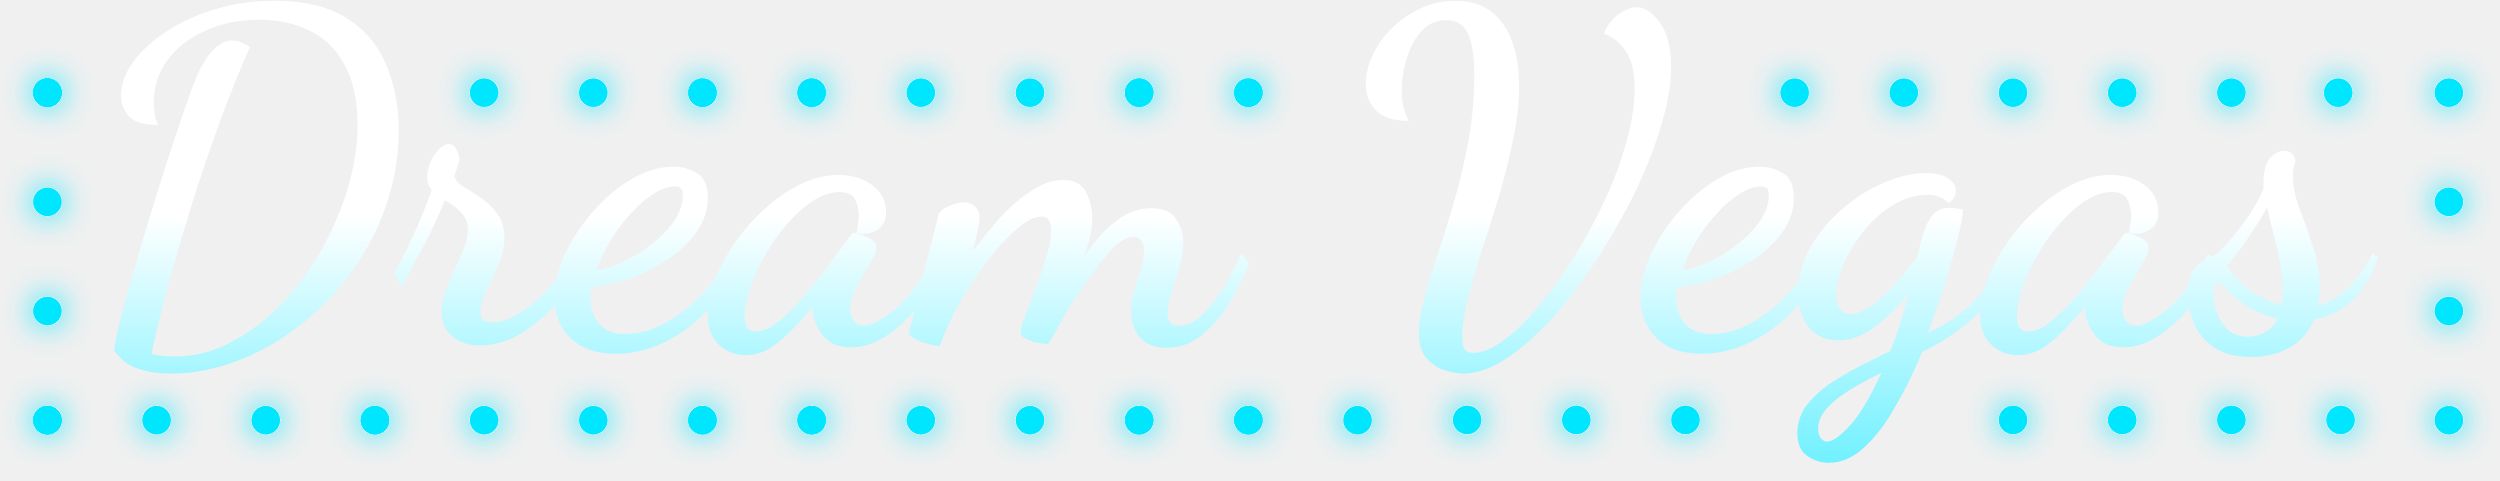
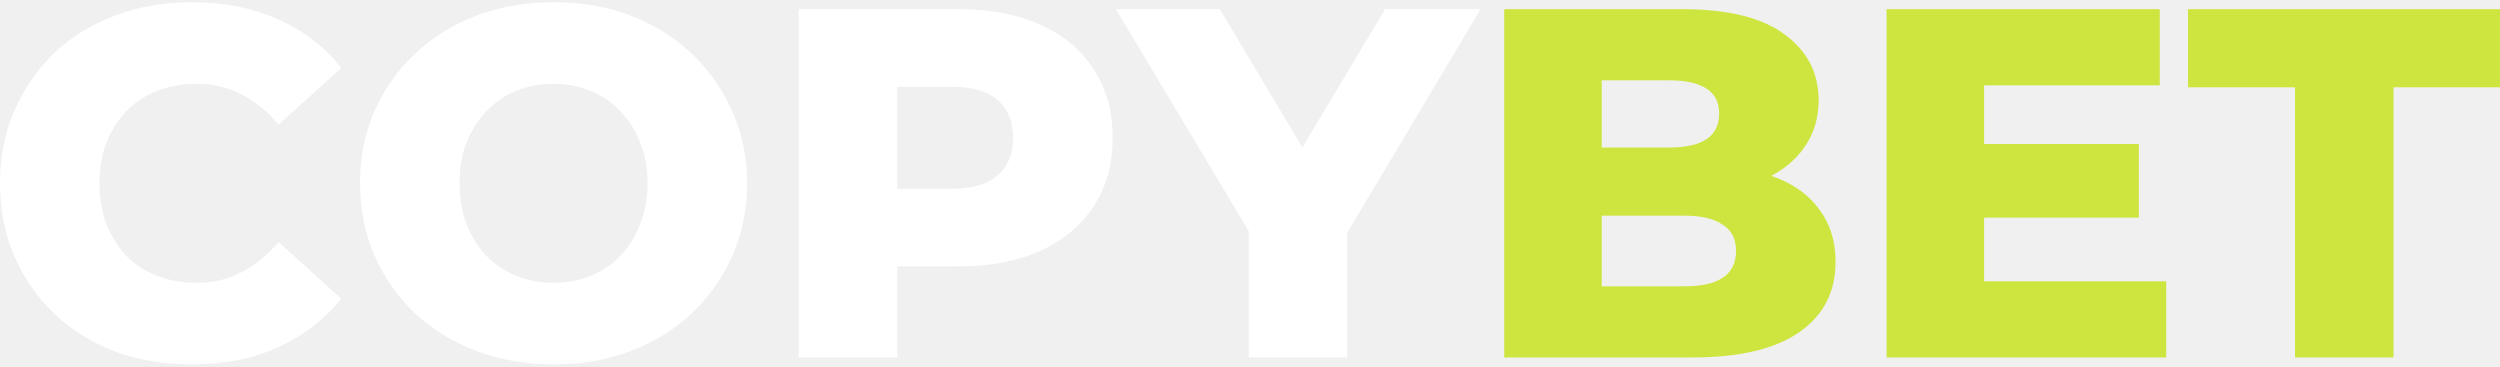
- <svg xmlns="http://www.w3.org/2000/svg" width="151" height="29" viewBox="0 0 151 29" fill="none">
-   <path d="M10.267 22.567C9.616 22.567 8.993 22.474 8.398 22.287C7.821 22.12 7.319 21.748 6.891 21.171C6.946 20.725 7.077 20.074 7.281 19.218C7.505 18.362 7.774 17.395 8.091 16.316C8.407 15.218 8.742 14.093 9.095 12.939C9.449 11.786 9.793 10.688 10.128 9.646C10.481 8.586 10.788 7.665 11.049 6.884C11.328 6.084 11.532 5.507 11.662 5.154C11.718 5.005 11.811 4.781 11.941 4.484C12.072 4.186 12.239 3.879 12.444 3.563C12.648 3.247 12.881 2.986 13.141 2.782C13.421 2.558 13.718 2.447 14.034 2.447C14.351 2.447 14.704 2.577 15.095 2.837C14.518 4.14 13.932 5.591 13.337 7.191C12.76 8.772 12.202 10.409 11.662 12.102C11.142 13.776 10.658 15.413 10.211 17.013C9.783 18.595 9.43 20.046 9.151 21.367C9.3 21.422 9.504 21.46 9.765 21.478C10.044 21.515 10.304 21.534 10.546 21.534C11.755 21.534 12.909 21.236 14.007 20.641C15.104 20.064 16.109 19.292 17.02 18.325C17.951 17.339 18.76 16.241 19.448 15.032C20.136 13.804 20.667 12.549 21.039 11.265C21.411 9.981 21.597 8.753 21.597 7.581C21.597 6.074 21.336 4.856 20.815 3.926C20.313 2.977 19.616 2.289 18.723 1.861C17.829 1.414 16.806 1.191 15.653 1.191C14.444 1.191 13.355 1.414 12.388 1.861C11.421 2.289 10.658 2.884 10.1 3.647C9.56 4.391 9.29 5.247 9.29 6.214C9.29 6.419 9.309 6.642 9.346 6.884C9.383 7.107 9.449 7.33 9.542 7.553C8.742 7.553 8.165 7.386 7.811 7.051C7.477 6.698 7.309 6.27 7.309 5.767C7.309 5.116 7.542 4.456 8.007 3.786C8.491 3.116 9.151 2.503 9.988 1.944C10.844 1.368 11.83 0.912 12.946 0.577C14.062 0.224 15.271 0.047 16.574 0.047C18.397 0.047 19.857 0.4 20.955 1.107C22.052 1.796 22.843 2.735 23.327 3.926C23.829 5.098 24.08 6.409 24.08 7.86C24.08 9.46 23.82 10.995 23.299 12.465C22.797 13.916 22.09 15.255 21.178 16.483C20.285 17.711 19.243 18.781 18.053 19.692C16.881 20.604 15.625 21.311 14.286 21.813C12.965 22.315 11.625 22.567 10.267 22.567Z" fill="url(#paint0_linear_4700_24365)" />
-   <path d="M28.985 20.864C28.297 20.864 27.738 20.678 27.311 20.306C26.883 19.953 26.669 19.469 26.669 18.855C26.669 18.334 26.799 17.776 27.059 17.181C27.32 16.585 27.58 15.999 27.841 15.423C28.12 14.846 28.259 14.334 28.259 13.888C28.259 13.46 28.12 13.107 27.841 12.828C27.562 12.53 27.236 12.288 26.864 12.102C26.455 13.125 25.99 14.12 25.469 15.088C24.966 16.037 24.557 16.781 24.241 17.32L23.822 16.511C24.083 16.027 24.427 15.339 24.855 14.446C25.283 13.553 25.692 12.558 26.083 11.46C25.897 11.274 25.804 11.023 25.804 10.707C25.804 10.223 25.953 9.767 26.25 9.339C26.548 8.911 26.836 8.698 27.115 8.698C27.338 8.698 27.497 8.828 27.59 9.088C27.701 9.33 27.757 9.497 27.757 9.591C27.757 9.684 27.711 9.851 27.617 10.093C27.543 10.335 27.487 10.511 27.45 10.623C27.469 10.828 27.627 11.032 27.924 11.237C28.241 11.423 28.594 11.646 28.985 11.907C29.376 12.167 29.72 12.493 30.017 12.883C30.315 13.274 30.464 13.767 30.464 14.362C30.464 14.902 30.343 15.451 30.101 16.009C29.859 16.567 29.617 17.088 29.376 17.571C29.134 18.055 29.013 18.474 29.013 18.827C29.013 19.088 29.078 19.264 29.208 19.357C29.357 19.432 29.524 19.469 29.71 19.469C30.157 19.469 30.622 19.339 31.106 19.078C31.589 18.799 32.064 18.446 32.529 18.018C32.994 17.59 33.403 17.144 33.757 16.678C34.11 16.195 34.38 15.758 34.566 15.367L35.236 15.869C34.882 16.669 34.371 17.46 33.701 18.241C33.031 19.004 32.287 19.636 31.468 20.139C30.65 20.622 29.822 20.864 28.985 20.864Z" fill="url(#paint1_linear_4700_24365)" />
-   <path d="M37.197 21.367C36.006 21.367 35.085 21.041 34.434 20.39C33.802 19.757 33.486 18.957 33.486 17.99C33.486 17.172 33.69 16.306 34.099 15.395C34.527 14.465 35.095 13.6 35.802 12.8C36.509 11.981 37.29 11.321 38.146 10.818C39.002 10.316 39.857 10.065 40.713 10.065C41.197 10.065 41.653 10.195 42.08 10.456C42.527 10.697 42.75 11.19 42.75 11.935C42.75 12.642 42.545 13.302 42.136 13.916C41.727 14.53 41.178 15.079 40.49 15.562C39.801 16.046 39.039 16.446 38.202 16.762C37.383 17.06 36.555 17.255 35.718 17.348C35.699 17.423 35.681 17.506 35.662 17.599C35.662 17.674 35.662 17.804 35.662 17.99C35.662 18.083 35.671 18.25 35.69 18.492C35.727 18.716 35.811 18.957 35.941 19.218C36.071 19.478 36.285 19.702 36.583 19.888C36.881 20.074 37.29 20.167 37.811 20.167C38.592 20.167 39.374 19.953 40.155 19.525C40.955 19.078 41.699 18.492 42.387 17.767C43.094 17.041 43.68 16.232 44.145 15.339L44.703 15.786C44.201 16.902 43.55 17.878 42.75 18.716C41.969 19.553 41.094 20.204 40.127 20.669C39.178 21.134 38.202 21.367 37.197 21.367ZM36.025 16.316C36.509 16.26 37.048 16.093 37.643 15.813C38.239 15.534 38.806 15.181 39.346 14.753C39.904 14.325 40.359 13.86 40.713 13.358C41.066 12.837 41.243 12.316 41.243 11.795C41.243 11.59 41.206 11.451 41.132 11.377C41.057 11.302 40.936 11.265 40.769 11.265C40.341 11.265 39.895 11.423 39.429 11.739C38.964 12.037 38.508 12.437 38.062 12.939C37.615 13.423 37.215 13.962 36.862 14.558C36.509 15.153 36.23 15.739 36.025 16.316Z" fill="url(#paint2_linear_4700_24365)" />
-   <path d="M45.033 21.45C44.419 21.45 43.889 21.246 43.443 20.836C42.978 20.427 42.745 19.813 42.745 18.995C42.745 18.343 42.894 17.637 43.192 16.874C43.489 16.111 43.898 15.358 44.419 14.614C44.94 13.869 45.536 13.2 46.205 12.604C46.875 11.99 47.591 11.497 48.354 11.125C49.117 10.753 49.88 10.567 50.642 10.567C51.442 10.567 52.121 10.772 52.679 11.181C53.237 11.59 53.517 12.13 53.517 12.8C53.517 13.302 53.34 13.665 52.986 13.888C52.633 14.111 52.214 14.176 51.731 14.083C51.768 13.916 51.796 13.748 51.814 13.581C51.852 13.414 51.87 13.237 51.87 13.051C51.87 12.679 51.796 12.344 51.647 12.046C51.498 11.748 51.182 11.6 50.698 11.6C50.177 11.6 49.647 11.776 49.108 12.13C48.568 12.483 48.047 12.948 47.545 13.525C47.061 14.083 46.624 14.707 46.233 15.395C45.843 16.065 45.536 16.725 45.312 17.376C45.089 18.027 44.977 18.613 44.977 19.134C44.977 19.73 45.191 20.027 45.619 20.027C46.047 20.027 46.522 19.823 47.042 19.413C47.563 18.985 48.084 18.455 48.605 17.823C49.145 17.19 49.656 16.548 50.14 15.897C50.624 15.227 51.042 14.66 51.396 14.195C51.452 14.102 51.526 14.055 51.619 14.055C51.693 14.074 51.833 14.12 52.038 14.195C52.261 14.251 52.465 14.344 52.651 14.474C52.837 14.604 52.931 14.772 52.931 14.976C52.931 15.162 52.847 15.404 52.679 15.702C52.531 15.981 52.344 16.297 52.121 16.651C51.917 16.985 51.731 17.33 51.563 17.683C51.414 18.018 51.34 18.343 51.34 18.66C51.34 18.902 51.405 19.134 51.535 19.357C51.666 19.562 51.879 19.664 52.177 19.664C52.624 19.664 53.247 19.339 54.047 18.688C54.865 18.018 55.693 16.892 56.53 15.311L57.06 15.841C56.614 16.846 56.075 17.739 55.442 18.52C54.828 19.283 54.177 19.878 53.489 20.306C52.8 20.753 52.103 20.976 51.396 20.976C50.633 20.976 50.066 20.734 49.694 20.25C49.322 19.767 49.117 19.246 49.08 18.688C49.08 18.651 49.08 18.622 49.08 18.604C49.08 18.585 49.08 18.567 49.08 18.548C48.336 19.441 47.647 20.148 47.015 20.669C46.401 21.19 45.74 21.45 45.033 21.45Z" fill="url(#paint3_linear_4700_24365)" />
-   <path d="M70.465 21.004C69.739 21.004 69.199 20.79 68.846 20.362C68.493 19.934 68.316 19.422 68.316 18.827C68.316 18.399 68.381 17.971 68.511 17.544C68.641 17.116 68.772 16.697 68.902 16.288C69.032 15.86 69.097 15.479 69.097 15.144C69.097 14.827 69.032 14.614 68.902 14.502C68.79 14.372 68.641 14.306 68.455 14.306C68.027 14.306 67.525 14.632 66.948 15.283C66.39 15.934 65.693 16.883 64.856 18.13C64.558 18.576 64.279 19.05 64.018 19.553C63.758 20.036 63.525 20.446 63.321 20.781C63.153 20.781 62.93 20.753 62.651 20.697C62.391 20.641 62.158 20.557 61.953 20.446C61.749 20.353 61.646 20.223 61.646 20.055C61.646 19.888 61.739 19.562 61.925 19.078C62.111 18.595 62.325 18.037 62.567 17.404C62.809 16.753 63.023 16.12 63.209 15.506C63.395 14.874 63.488 14.344 63.488 13.916C63.488 13.655 63.442 13.451 63.349 13.302C63.256 13.153 63.107 13.079 62.902 13.079C62.511 13.079 62.037 13.311 61.479 13.776C60.94 14.241 60.363 14.855 59.749 15.618C59.154 16.362 58.586 17.199 58.047 18.13C57.526 19.041 57.098 19.962 56.763 20.892C56.558 20.892 56.307 20.846 56.01 20.753C55.712 20.678 55.451 20.576 55.228 20.446C55.005 20.334 54.893 20.232 54.893 20.139C54.893 20.12 54.958 19.86 55.089 19.357C55.219 18.837 55.377 18.195 55.563 17.432C55.749 16.669 55.944 15.888 56.149 15.088C56.354 14.288 56.53 13.59 56.679 12.995C56.735 12.79 56.94 12.614 57.293 12.465C57.647 12.297 57.954 12.214 58.214 12.214C58.474 12.214 58.698 12.297 58.884 12.465C59.07 12.632 59.163 12.855 59.163 13.134C59.163 13.32 59.126 13.59 59.051 13.944C58.977 14.297 58.884 14.697 58.772 15.144C59.163 14.623 59.572 14.111 60 13.609C60.447 13.088 60.902 12.623 61.367 12.214C61.851 11.804 62.325 11.479 62.791 11.237C63.274 10.995 63.749 10.874 64.214 10.874C64.902 10.874 65.367 11.125 65.609 11.628C65.851 12.111 65.972 12.642 65.972 13.218C65.972 13.46 65.953 13.702 65.916 13.944C65.879 14.167 65.823 14.399 65.749 14.641C65.693 14.865 65.609 15.134 65.497 15.451C65.851 14.93 66.232 14.455 66.641 14.027C67.069 13.581 67.525 13.227 68.009 12.967C68.493 12.707 69.004 12.576 69.544 12.576C70.269 12.576 70.772 12.8 71.05 13.246C71.33 13.674 71.469 14.148 71.469 14.669C71.469 15.153 71.385 15.665 71.218 16.204C71.069 16.725 70.911 17.227 70.743 17.711C70.595 18.176 70.52 18.576 70.52 18.911C70.52 19.097 70.567 19.274 70.66 19.441C70.753 19.59 70.939 19.664 71.218 19.664C71.72 19.664 72.204 19.432 72.669 18.967C73.134 18.502 73.562 17.934 73.953 17.265C74.362 16.576 74.706 15.925 74.985 15.311L75.46 15.897C75.162 16.66 74.771 17.441 74.287 18.241C73.822 19.023 73.274 19.674 72.641 20.195C72.009 20.734 71.283 21.004 70.465 21.004Z" fill="url(#paint4_linear_4700_24365)" />
-   <path d="M88.377 22.567C88.08 22.567 87.717 22.501 87.289 22.371C86.88 22.259 86.508 22.018 86.173 21.646C85.857 21.292 85.699 20.771 85.699 20.083C85.699 19.506 85.81 18.809 86.034 17.99C86.257 17.172 86.536 16.26 86.871 15.255C87.206 14.251 87.54 13.172 87.875 12.018C88.21 10.846 88.489 9.637 88.712 8.391C88.936 7.126 89.047 5.842 89.047 4.54C89.047 3.889 89.001 3.312 88.908 2.81C88.815 2.307 88.647 1.917 88.406 1.637C88.164 1.358 87.81 1.219 87.345 1.219C86.861 1.219 86.452 1.358 86.117 1.637C85.782 1.917 85.503 2.279 85.28 2.726C85.075 3.172 84.917 3.637 84.806 4.121C84.713 4.605 84.666 5.061 84.666 5.488C84.666 5.805 84.694 6.112 84.75 6.409C84.824 6.707 84.936 7.005 85.085 7.302C84.173 7.302 83.513 7.088 83.103 6.66C82.694 6.233 82.49 5.702 82.49 5.07C82.49 4.512 82.629 3.935 82.908 3.34C83.187 2.744 83.569 2.205 84.052 1.721C84.555 1.219 85.131 0.819 85.782 0.521C86.452 0.205 87.159 0.047 87.903 0.047C89.168 0.047 90.126 0.512 90.777 1.442C91.428 2.354 91.754 3.609 91.754 5.209C91.754 6.233 91.633 7.302 91.391 8.418C91.168 9.535 90.889 10.66 90.554 11.795C90.219 12.911 89.875 14 89.522 15.06C89.187 16.12 88.898 17.106 88.657 18.018C88.433 18.911 88.322 19.692 88.322 20.362C88.322 20.66 88.359 20.892 88.433 21.06C88.526 21.227 88.712 21.311 88.992 21.311C89.531 21.311 90.136 21.06 90.805 20.557C91.494 20.055 92.201 19.376 92.926 18.52C93.652 17.646 94.359 16.66 95.047 15.562C95.735 14.465 96.359 13.32 96.917 12.13C97.475 10.939 97.912 9.758 98.228 8.586C98.563 7.414 98.73 6.335 98.73 5.349C98.73 4.363 98.554 3.609 98.2 3.089C97.847 2.568 97.4 2.214 96.861 2.028C97.121 1.47 97.438 1.07 97.81 0.828C98.2 0.568 98.544 0.438 98.842 0.438C99.344 0.438 99.819 0.754 100.265 1.386C100.712 2.019 100.935 2.912 100.935 4.065C100.935 5.07 100.74 6.223 100.349 7.526C99.977 8.809 99.456 10.149 98.786 11.544C98.117 12.921 97.354 14.269 96.498 15.59C95.661 16.892 94.768 18.074 93.819 19.134C92.889 20.176 91.959 21.004 91.029 21.618C90.098 22.25 89.215 22.567 88.377 22.567Z" fill="url(#paint5_linear_4700_24365)" />
-   <path d="M102.791 21.367C101.6 21.367 100.679 21.041 100.028 20.39C99.396 19.757 99.079 18.957 99.079 17.99C99.079 17.172 99.284 16.306 99.693 15.395C100.121 14.465 100.689 13.6 101.396 12.8C102.103 11.981 102.884 11.321 103.74 10.818C104.595 10.316 105.451 10.065 106.307 10.065C106.791 10.065 107.246 10.195 107.674 10.456C108.121 10.697 108.344 11.19 108.344 11.935C108.344 12.642 108.139 13.302 107.73 13.916C107.321 14.53 106.772 15.079 106.084 15.562C105.395 16.046 104.633 16.446 103.795 16.762C102.977 17.06 102.149 17.255 101.312 17.348C101.293 17.423 101.275 17.506 101.256 17.599C101.256 17.674 101.256 17.804 101.256 17.99C101.256 18.083 101.265 18.25 101.284 18.492C101.321 18.716 101.405 18.957 101.535 19.218C101.665 19.478 101.879 19.702 102.177 19.888C102.475 20.074 102.884 20.167 103.405 20.167C104.186 20.167 104.968 19.953 105.749 19.525C106.549 19.078 107.293 18.492 107.981 17.767C108.688 17.041 109.274 16.232 109.739 15.339L110.297 15.786C109.795 16.902 109.144 17.878 108.344 18.716C107.563 19.553 106.688 20.204 105.721 20.669C104.772 21.134 103.795 21.367 102.791 21.367ZM101.619 16.316C102.103 16.26 102.642 16.093 103.237 15.813C103.833 15.534 104.4 15.181 104.94 14.753C105.498 14.325 105.953 13.86 106.307 13.358C106.66 12.837 106.837 12.316 106.837 11.795C106.837 11.59 106.8 11.451 106.726 11.377C106.651 11.302 106.53 11.265 106.363 11.265C105.935 11.265 105.488 11.423 105.023 11.739C104.558 12.037 104.102 12.437 103.656 12.939C103.209 13.423 102.809 13.962 102.456 14.558C102.103 15.153 101.824 15.739 101.619 16.316Z" fill="url(#paint6_linear_4700_24365)" />
-   <path d="M110.46 27.952C109.995 27.952 109.558 27.813 109.148 27.534C108.758 27.255 108.562 26.799 108.562 26.166C108.562 25.571 108.73 25.032 109.065 24.548C109.418 24.083 109.874 23.645 110.432 23.236C111.009 22.846 111.623 22.483 112.274 22.148C112.925 21.813 113.557 21.497 114.171 21.199C114.376 20.697 114.571 20.157 114.757 19.581C114.943 19.004 115.12 18.381 115.287 17.711C114.636 18.529 113.948 19.209 113.222 19.748C112.516 20.288 111.79 20.557 111.046 20.557C110.302 20.557 109.706 20.297 109.26 19.776C108.832 19.255 108.618 18.567 108.618 17.711C108.618 16.725 108.86 15.804 109.344 14.948C109.846 14.074 110.488 13.302 111.269 12.632C112.05 11.944 112.888 11.414 113.781 11.042C114.674 10.651 115.529 10.456 116.348 10.456C116.943 10.456 117.39 10.567 117.687 10.79C117.985 10.995 118.134 11.237 118.134 11.516C118.134 11.739 118.069 11.916 117.938 12.046C117.808 12.176 117.725 12.251 117.687 12.269C117.501 12.065 117.306 11.935 117.101 11.879C116.915 11.804 116.692 11.767 116.432 11.767C115.706 11.767 115.008 11.972 114.339 12.381C113.669 12.79 113.074 13.32 112.553 13.972C112.05 14.604 111.65 15.265 111.353 15.953C111.055 16.641 110.906 17.265 110.906 17.823C110.906 18.195 110.99 18.483 111.157 18.688C111.325 18.874 111.53 18.967 111.771 18.967C112.292 18.967 112.925 18.632 113.669 17.962C114.413 17.274 115.129 16.446 115.818 15.479C115.855 15.33 115.883 15.2 115.901 15.088C115.939 14.958 115.967 14.837 115.985 14.725C116.171 13.981 116.394 13.432 116.655 13.079C116.915 12.725 117.278 12.549 117.743 12.549C117.836 12.549 117.948 12.558 118.078 12.576C118.227 12.595 118.385 12.623 118.552 12.66C118.552 12.995 118.459 13.544 118.273 14.306C118.087 15.069 117.836 15.962 117.52 16.985C117.204 17.99 116.85 19.023 116.46 20.083C117.036 19.841 117.622 19.506 118.218 19.078C118.813 18.632 119.362 18.102 119.864 17.488C120.366 16.855 120.748 16.158 121.008 15.395L121.51 15.897C121.213 16.753 120.748 17.534 120.115 18.241C119.501 18.948 118.831 19.562 118.106 20.083C117.38 20.585 116.711 20.976 116.097 21.255C115.594 22.483 115.046 23.599 114.45 24.604C113.874 25.627 113.25 26.436 112.581 27.031C111.93 27.645 111.223 27.952 110.46 27.952ZM110.348 26.669C110.683 26.669 111.139 26.352 111.716 25.72C112.311 25.087 112.953 24.018 113.641 22.511C112.953 22.846 112.32 23.19 111.743 23.543C111.167 23.897 110.702 24.269 110.348 24.659C109.995 25.05 109.818 25.459 109.818 25.887C109.818 26.129 109.865 26.315 109.958 26.445C110.069 26.594 110.199 26.669 110.348 26.669Z" fill="url(#paint7_linear_4700_24365)" />
-   <path d="M121.882 21.45C121.268 21.45 120.738 21.246 120.291 20.836C119.826 20.427 119.594 19.813 119.594 18.995C119.594 18.343 119.743 17.637 120.04 16.874C120.338 16.111 120.747 15.358 121.268 14.614C121.789 13.869 122.384 13.2 123.054 12.604C123.724 11.99 124.44 11.497 125.203 11.125C125.966 10.753 126.728 10.567 127.491 10.567C128.291 10.567 128.97 10.772 129.528 11.181C130.086 11.59 130.365 12.13 130.365 12.8C130.365 13.302 130.189 13.665 129.835 13.888C129.482 14.111 129.063 14.176 128.579 14.083C128.617 13.916 128.644 13.748 128.663 13.581C128.7 13.414 128.719 13.237 128.719 13.051C128.719 12.679 128.644 12.344 128.496 12.046C128.347 11.748 128.031 11.6 127.547 11.6C127.026 11.6 126.496 11.776 125.956 12.13C125.417 12.483 124.896 12.948 124.394 13.525C123.91 14.083 123.473 14.707 123.082 15.395C122.691 16.065 122.384 16.725 122.161 17.376C121.938 18.027 121.826 18.613 121.826 19.134C121.826 19.73 122.04 20.027 122.468 20.027C122.896 20.027 123.37 19.823 123.891 19.413C124.412 18.985 124.933 18.455 125.454 17.823C125.993 17.19 126.505 16.548 126.989 15.897C127.472 15.227 127.891 14.66 128.245 14.195C128.3 14.102 128.375 14.055 128.468 14.055C128.542 14.074 128.682 14.12 128.886 14.195C129.11 14.251 129.314 14.344 129.5 14.474C129.686 14.604 129.779 14.772 129.779 14.976C129.779 15.162 129.696 15.404 129.528 15.702C129.379 15.981 129.193 16.297 128.97 16.651C128.765 16.985 128.579 17.33 128.412 17.683C128.263 18.018 128.189 18.343 128.189 18.66C128.189 18.902 128.254 19.134 128.384 19.357C128.514 19.562 128.728 19.664 129.026 19.664C129.472 19.664 130.096 19.339 130.896 18.688C131.714 18.018 132.542 16.892 133.379 15.311L133.909 15.841C133.463 16.846 132.923 17.739 132.291 18.52C131.677 19.283 131.026 19.878 130.337 20.306C129.649 20.753 128.951 20.976 128.245 20.976C127.482 20.976 126.914 20.734 126.542 20.25C126.17 19.767 125.966 19.246 125.928 18.688C125.928 18.651 125.928 18.622 125.928 18.604C125.928 18.585 125.928 18.567 125.928 18.548C125.184 19.441 124.496 20.148 123.863 20.669C123.249 21.19 122.589 21.45 121.882 21.45Z" fill="url(#paint8_linear_4700_24365)" />
-   <path d="M135.984 21.562C135.053 21.562 134.3 21.367 133.723 20.976C133.165 20.604 132.765 20.129 132.523 19.553C132.282 18.957 132.161 18.353 132.161 17.739C132.161 17.199 132.235 16.781 132.384 16.483C132.533 16.186 132.719 15.972 132.942 15.841C133.165 15.693 133.37 15.581 133.556 15.506C133.761 15.432 133.909 15.348 134.002 15.255C134.467 14.772 134.942 14.213 135.426 13.581C135.928 12.93 136.356 12.214 136.709 11.432V11.153C136.709 10.409 136.83 9.888 137.072 9.591C137.332 9.274 137.63 9.116 137.965 9.116C138.188 9.116 138.346 9.172 138.439 9.284C138.551 9.395 138.616 9.525 138.635 9.674C138.635 9.786 138.607 9.916 138.551 10.065C138.514 10.214 138.495 10.418 138.495 10.679C138.495 11.237 138.625 11.879 138.886 12.604C139.165 13.311 139.435 14.065 139.695 14.865C139.974 15.665 140.114 16.483 140.114 17.32C140.114 17.544 140.104 17.748 140.086 17.934C140.067 18.12 140.039 18.297 140.002 18.464C140.579 18.316 141.146 17.999 141.704 17.516C142.262 17.013 142.793 16.279 143.295 15.311L143.63 15.562C143.276 16.623 142.765 17.478 142.095 18.13C141.425 18.762 140.644 19.153 139.751 19.302C139.453 20.064 138.96 20.632 138.272 21.004C137.602 21.376 136.839 21.562 135.984 21.562ZM135.788 20.334C136.16 20.334 136.505 20.241 136.821 20.055C137.137 19.869 137.388 19.599 137.574 19.246C136.812 19.078 136.123 18.781 135.509 18.353C134.895 17.925 134.421 17.488 134.086 17.041C133.826 17.097 133.695 17.348 133.695 17.795C133.695 18.409 133.872 18.985 134.226 19.525C134.579 20.064 135.1 20.334 135.788 20.334ZM137.798 18.409C137.835 18.278 137.853 18.13 137.853 17.962C137.872 17.776 137.881 17.637 137.881 17.544C137.863 16.706 137.751 15.879 137.546 15.06C137.342 14.241 137.137 13.404 136.932 12.549C136.598 13.125 136.207 13.748 135.76 14.418C135.314 15.088 134.895 15.627 134.505 16.037C134.802 16.539 135.24 17.013 135.816 17.46C136.393 17.906 137.053 18.223 137.798 18.409Z" fill="url(#paint9_linear_4700_24365)" />
-   <g filter="url(#filter0_d_4700_24365)">
-     <path d="M23.51 25.381C23.51 25.858 23.124 26.244 22.647 26.244C22.17 26.244 21.783 25.858 21.783 25.381C21.783 24.904 22.17 24.517 22.647 24.517C23.124 24.517 23.51 24.904 23.51 25.381Z" fill="#00E6FF" />
-     <path d="M30.105 25.381C30.105 25.858 29.718 26.244 29.241 26.244C28.764 26.244 28.378 25.858 28.378 25.381C28.378 24.904 28.764 24.517 29.241 24.517C29.718 24.517 30.105 24.904 30.105 25.381Z" fill="#00E6FF" />
-     <path d="M36.699 25.381C36.699 25.858 36.312 26.244 35.836 26.244C35.358 26.244 34.972 25.858 34.972 25.381C34.972 24.904 35.358 24.517 35.836 24.517C36.312 24.517 36.699 24.904 36.699 25.381Z" fill="#00E6FF" />
-     <path d="M43.293 25.381C43.293 25.858 42.907 26.244 42.43 26.244C41.953 26.244 41.566 25.858 41.566 25.381C41.566 24.904 41.953 24.517 42.43 24.517C42.907 24.517 43.293 24.904 43.293 25.381Z" fill="#00E6FF" />
-     <path d="M23.51 25.381C23.51 25.858 23.124 26.244 22.647 26.244C22.17 26.244 21.783 25.858 21.783 25.381C21.783 24.904 22.17 24.517 22.647 24.517C23.124 24.517 23.51 24.904 23.51 25.381Z" fill="#00E6FF" />
-     <path d="M3.727 25.381C3.727 25.858 3.34 26.244 2.864 26.244C2.387 26.244 2 25.858 2 25.381C2 24.904 2.387 24.517 2.864 24.517C3.34 24.517 3.727 24.904 3.727 25.381Z" fill="#00E6FF" />
-     <path d="M10.322 25.381C10.322 25.858 9.935 26.244 9.458 26.244C8.981 26.244 8.594 25.858 8.594 25.381C8.594 24.904 8.981 24.517 9.458 24.517C9.935 24.517 10.322 24.904 10.322 25.381Z" fill="#00E6FF" />
-     <path d="M16.916 25.381C16.916 25.858 16.529 26.244 16.052 26.244C15.575 26.244 15.189 25.858 15.189 25.381C15.189 24.904 15.575 24.517 16.052 24.517C16.529 24.517 16.916 24.904 16.916 25.381Z" fill="#00E6FF" />
-     <path d="M3.727 25.381C3.727 25.858 3.34 26.244 2.864 26.244C2.387 26.244 2 25.858 2 25.381C2 24.904 2.387 24.517 2.864 24.517C3.34 24.517 3.727 24.904 3.727 25.381Z" fill="#00E6FF" />
-     <path d="M43.293 25.381C43.293 25.858 42.907 26.244 42.43 26.244C41.953 26.244 41.566 25.858 41.566 25.381C41.566 24.904 41.953 24.517 42.43 24.517C42.907 24.517 43.293 24.904 43.293 25.381Z" fill="#00E6FF" />
-     <path d="M49.888 25.381C49.888 25.858 49.501 26.244 49.024 26.244C48.547 26.244 48.161 25.858 48.161 25.381C48.161 24.904 48.547 24.517 49.024 24.517C49.501 24.517 49.888 24.904 49.888 25.381Z" fill="#00E6FF" />
-     <path d="M56.482 25.381C56.482 25.858 56.096 26.244 55.619 26.244C55.142 26.244 54.755 25.858 54.755 25.381C54.755 24.904 55.142 24.517 55.619 24.517C56.096 24.517 56.482 24.904 56.482 25.381Z" fill="#00E6FF" />
-     <path d="M63.077 25.381C63.077 25.858 62.69 26.244 62.213 26.244C61.736 26.244 61.349 25.858 61.349 25.381C61.349 24.904 61.736 24.517 62.213 24.517C62.69 24.517 63.077 24.904 63.077 25.381Z" fill="#00E6FF" />
-     <path d="M69.671 25.381C69.671 25.858 69.284 26.244 68.807 26.244C68.33 26.244 67.944 25.858 67.944 25.381C67.944 24.904 68.33 24.517 68.807 24.517C69.284 24.517 69.671 24.904 69.671 25.381Z" fill="#00E6FF" />
-     <path d="M49.888 25.381C49.888 25.858 49.501 26.244 49.024 26.244C48.547 26.244 48.161 25.858 48.161 25.381C48.161 24.904 48.547 24.517 49.024 24.517C49.501 24.517 49.888 24.904 49.888 25.381Z" fill="#00E6FF" />
-     <path d="M69.671 25.381C69.671 25.858 69.284 26.244 68.807 26.244C68.33 26.244 67.944 25.858 67.944 25.381C67.944 24.904 68.33 24.517 68.807 24.517C69.284 24.517 69.671 24.904 69.671 25.381Z" fill="#00E6FF" />
-     <path d="M76.265 25.381C76.265 25.858 75.879 26.244 75.402 26.244C74.925 26.244 74.538 25.858 74.538 25.381C74.538 24.904 74.925 24.517 75.402 24.517C75.879 24.517 76.265 24.904 76.265 25.381Z" fill="#00E6FF" />
-     <path d="M82.86 25.381C82.86 25.858 82.473 26.244 81.996 26.244C81.519 26.244 81.133 25.858 81.133 25.381C81.133 24.904 81.519 24.517 81.996 24.517C82.473 24.517 82.86 24.904 82.86 25.381Z" fill="#00E6FF" />
-     <path d="M148.777 25.381C148.777 25.858 148.39 26.244 147.913 26.244C147.436 26.244 147.05 25.858 147.05 25.381C147.05 24.904 147.436 24.517 147.913 24.517C148.39 24.517 148.777 24.904 148.777 25.381Z" fill="#00E6FF" />
-     <path d="M148.777 18.787C148.777 19.264 148.39 19.65 147.913 19.65C147.436 19.65 147.05 19.264 147.05 18.787C147.05 18.31 147.436 17.923 147.913 17.923C148.39 17.923 148.777 18.31 148.777 18.787Z" fill="#00E6FF" />
-     <path d="M148.777 12.192C148.777 12.669 148.39 13.056 147.913 13.056C147.436 13.056 147.05 12.669 147.05 12.192C147.05 11.715 147.436 11.329 147.913 11.329C148.39 11.329 148.777 11.715 148.777 12.192Z" fill="#00E6FF" />
-     <path d="M3.727 25.381C3.727 25.858 3.34 26.244 2.864 26.244C2.387 26.244 2 25.858 2 25.381C2 24.904 2.387 24.517 2.864 24.517C3.34 24.517 3.727 24.904 3.727 25.381Z" fill="#00E6FF" />
-     <path d="M3.727 18.787C3.727 19.264 3.34 19.65 2.864 19.65C2.387 19.65 2 19.264 2 18.787C2 18.31 2.387 17.923 2.864 17.923C3.34 17.923 3.727 18.31 3.727 18.787Z" fill="#00E6FF" />
-     <path d="M3.727 12.192C3.727 12.669 3.34 13.056 2.864 13.056C2.387 13.056 2 12.669 2 12.192C2 11.715 2.387 11.329 2.864 11.329C3.34 11.329 3.727 11.715 3.727 12.192Z" fill="#00E6FF" />
-     <path d="M3.727 5.598C3.727 6.075 3.34 6.462 2.864 6.462C2.387 6.462 2 6.075 2 5.598C2 5.121 2.387 4.735 2.864 4.735C3.34 4.735 3.727 5.121 3.727 5.598Z" fill="#00E6FF" />
-     <path d="M76.265 25.381C76.265 25.858 75.879 26.244 75.402 26.244C74.925 26.244 74.538 25.858 74.538 25.381C74.538 24.904 74.925 24.517 75.402 24.517C75.879 24.517 76.265 24.904 76.265 25.381Z" fill="#00E6FF" />
-     <path d="M30.105 5.598C30.105 6.075 29.718 6.461 29.241 6.461C28.764 6.461 28.378 6.075 28.378 5.598C28.378 5.121 28.764 4.734 29.241 4.734C29.718 4.734 30.105 5.121 30.105 5.598Z" fill="#00E6FF" />
-     <path d="M36.699 5.598C36.699 6.075 36.312 6.461 35.836 6.461C35.358 6.461 34.972 6.075 34.972 5.598C34.972 5.121 35.358 4.734 35.836 4.734C36.312 4.734 36.699 5.121 36.699 5.598Z" fill="#00E6FF" />
-     <path d="M43.293 5.598C43.293 6.075 42.907 6.461 42.43 6.461C41.953 6.461 41.566 6.075 41.566 5.598C41.566 5.121 41.953 4.734 42.43 4.734C42.907 4.734 43.293 5.121 43.293 5.598Z" fill="#00E6FF" />
-     <path d="M3.727 5.598C3.727 6.075 3.34 6.462 2.864 6.462C2.387 6.462 2 6.075 2 5.598C2 5.121 2.387 4.735 2.864 4.735C3.34 4.735 3.727 5.121 3.727 5.598Z" fill="#00E6FF" />
-     <path d="M3.727 5.598C3.727 6.075 3.34 6.462 2.864 6.462C2.387 6.462 2 6.075 2 5.598C2 5.121 2.387 4.735 2.864 4.735C3.34 4.735 3.727 5.121 3.727 5.598Z" fill="#00E6FF" />
-     <path d="M43.293 5.598C43.293 6.075 42.907 6.461 42.43 6.461C41.953 6.461 41.566 6.075 41.566 5.598C41.566 5.121 41.953 4.734 42.43 4.734C42.907 4.734 43.293 5.121 43.293 5.598Z" fill="#00E6FF" />
-     <path d="M49.888 5.598C49.888 6.075 49.501 6.461 49.024 6.461C48.547 6.461 48.161 6.075 48.161 5.598C48.161 5.121 48.547 4.734 49.024 4.734C49.501 4.734 49.888 5.121 49.888 5.598Z" fill="#00E6FF" />
-     <path d="M56.482 5.598C56.482 6.075 56.096 6.461 55.619 6.461C55.142 6.461 54.755 6.075 54.755 5.598C54.755 5.121 55.142 4.734 55.619 4.734C56.096 4.734 56.482 5.121 56.482 5.598Z" fill="#00E6FF" />
-     <path d="M63.077 5.598C63.077 6.075 62.69 6.461 62.213 6.461C61.736 6.461 61.349 6.075 61.349 5.598C61.349 5.121 61.736 4.734 62.213 4.734C62.69 4.734 63.077 5.121 63.077 5.598Z" fill="#00E6FF" />
-     <path d="M69.671 5.598C69.671 6.075 69.284 6.461 68.807 6.461C68.33 6.461 67.944 6.075 67.944 5.598C67.944 5.121 68.33 4.734 68.807 4.734C69.284 4.734 69.671 5.121 69.671 5.598Z" fill="#00E6FF" />
-     <path d="M49.888 5.598C49.888 6.075 49.501 6.461 49.024 6.461C48.547 6.461 48.161 6.075 48.161 5.598C48.161 5.121 48.547 4.734 49.024 4.734C49.501 4.734 49.888 5.121 49.888 5.598Z" fill="#00E6FF" />
-     <path d="M69.671 5.598C69.671 6.075 69.284 6.461 68.807 6.461C68.33 6.461 67.944 6.075 67.944 5.598C67.944 5.121 68.33 4.734 68.807 4.734C69.284 4.734 69.671 5.121 69.671 5.598Z" fill="#00E6FF" />
-     <path d="M76.265 5.598C76.265 6.075 75.879 6.461 75.402 6.461C74.925 6.461 74.538 6.075 74.538 5.598C74.538 5.121 74.925 4.734 75.402 4.734C75.879 4.734 76.265 5.121 76.265 5.598Z" fill="#00E6FF" />
-     <path d="M148.777 5.598C148.777 6.075 148.39 6.461 147.913 6.461C147.436 6.461 147.05 6.075 147.05 5.598C147.05 5.121 147.436 4.734 147.913 4.734C148.39 4.734 148.777 5.121 148.777 5.598Z" fill="#00E6FF" />
-     <path d="M3.727 5.598C3.727 6.075 3.34 6.462 2.864 6.462C2.387 6.462 2 6.075 2 5.598C2 5.121 2.387 4.735 2.864 4.735C3.34 4.735 3.727 5.121 3.727 5.598Z" fill="#00E6FF" />
-     <path d="M76.265 5.598C76.265 6.075 75.879 6.461 75.402 6.461C74.925 6.461 74.538 6.075 74.538 5.598C74.538 5.121 74.925 4.734 75.402 4.734C75.879 4.734 76.265 5.121 76.265 5.598Z" fill="#00E6FF" />
-     <path d="M142.091 5.598C142.091 6.075 141.705 6.461 141.228 6.461C140.751 6.461 140.364 6.075 140.364 5.598C140.364 5.121 140.751 4.734 141.228 4.734C141.705 4.734 142.091 5.121 142.091 5.598Z" fill="#00E6FF" />
-     <path d="M109.261 5.598C109.261 6.075 108.874 6.461 108.398 6.461C107.921 6.461 107.534 6.075 107.534 5.598C107.534 5.121 107.921 4.734 108.398 4.734C108.874 4.734 109.261 5.121 109.261 5.598Z" fill="#00E6FF" />
-     <path d="M115.855 5.598C115.855 6.075 115.469 6.461 114.992 6.461C114.515 6.461 114.128 6.075 114.128 5.598C114.128 5.121 114.515 4.734 114.992 4.734C115.469 4.734 115.855 5.121 115.855 5.598Z" fill="#00E6FF" />
-     <path d="M122.45 5.598C122.45 6.075 122.063 6.461 121.586 6.461C121.109 6.461 120.723 6.075 120.723 5.598C120.723 5.121 121.109 4.734 121.586 4.734C122.063 4.734 122.45 5.121 122.45 5.598Z" fill="#00E6FF" />
-     <path d="M135.639 5.598C135.639 6.075 135.252 6.461 134.775 6.461C134.298 6.461 133.912 6.075 133.912 5.598C133.912 5.121 134.298 4.734 134.775 4.734C135.252 4.734 135.639 5.121 135.639 5.598Z" fill="#00E6FF" />
-     <path d="M129.044 5.598C129.044 6.075 128.658 6.461 128.181 6.461C127.704 6.461 127.317 6.075 127.317 5.598C127.317 5.121 127.704 4.734 128.181 4.734C128.658 4.734 129.044 5.121 129.044 5.598Z" fill="#00E6FF" />
-     <path d="M142.233 25.364C142.233 25.841 141.846 26.228 141.369 26.228C140.893 26.228 140.506 25.841 140.506 25.364C140.506 24.887 140.893 24.501 141.369 24.501C141.846 24.501 142.233 24.887 142.233 25.364Z" fill="#00E6FF" />
-     <path d="M89.478 25.364C89.478 25.841 89.091 26.228 88.614 26.228C88.138 26.228 87.751 25.841 87.751 25.364C87.751 24.887 88.138 24.501 88.614 24.501C89.091 24.501 89.478 24.887 89.478 25.364Z" fill="#00E6FF" />
-     <path d="M96.072 25.364C96.072 25.841 95.686 26.228 95.209 26.228C94.732 26.228 94.345 25.841 94.345 25.364C94.345 24.887 94.732 24.501 95.209 24.501C95.686 24.501 96.072 24.887 96.072 25.364Z" fill="#00E6FF" />
-     <path d="M102.667 25.364C102.667 25.841 102.28 26.228 101.803 26.228C101.326 26.228 100.94 25.841 100.94 25.364C100.94 24.887 101.326 24.501 101.803 24.501C102.28 24.501 102.667 24.887 102.667 25.364Z" fill="#00E6FF" />
-     <path d="M122.45 25.364C122.45 25.841 122.063 26.228 121.586 26.228C121.109 26.228 120.723 25.841 120.723 25.364C120.723 24.887 121.109 24.501 121.586 24.501C122.063 24.501 122.45 24.887 122.45 25.364Z" fill="#00E6FF" />
-     <path d="M135.639 25.364C135.639 25.841 135.252 26.228 134.775 26.228C134.298 26.228 133.912 25.841 133.912 25.364C133.912 24.887 134.298 24.501 134.775 24.501C135.252 24.501 135.639 24.887 135.639 25.364Z" fill="#00E6FF" />
-     <path d="M129.044 25.364C129.044 25.841 128.658 26.228 128.181 26.228C127.704 26.228 127.317 25.841 127.317 25.364C127.317 24.887 127.704 24.501 128.181 24.501C128.658 24.501 129.044 24.887 129.044 25.364Z" fill="#00E6FF" />
-   </g>
-   <defs>
-     <filter id="filter0_d_4700_24365" x="0.165" y="2.9" width="150.443" height="25.177" filterUnits="userSpaceOnUse" color-interpolation-filters="sRGB">
-       <feFlood flood-opacity="0" result="BackgroundImageFix" />
-       <feColorMatrix in="SourceAlpha" type="matrix" values="0 0 0 0 0 0 0 0 0 0 0 0 0 0 0 0 0 0 127 0" result="hardAlpha" />
-       <feOffset />
-       <feGaussianBlur stdDeviation="0.917" />
-       <feComposite in2="hardAlpha" operator="out" />
-       <feColorMatrix type="matrix" values="0 0 0 0 0 0 0 0 0 0.898 0 0 0 0 1 0 0 0 1 0" />
-       <feBlend mode="normal" in2="BackgroundImageFix" result="effect1_dropShadow_4700_24365" />
-       <feBlend mode="normal" in="SourceGraphic" in2="effect1_dropShadow_4700_24365" result="shape" />
-     </filter>
-     <linearGradient id="paint0_linear_4700_24365" x1="75.26" y1="39.799" x2="75.26" y2="-36.579" gradientUnits="userSpaceOnUse">
-       <stop stop-color="#00E5FF" />
-       <stop offset="0.35" stop-color="white" />
-     </linearGradient>
-     <linearGradient id="paint1_linear_4700_24365" x1="75.26" y1="39.799" x2="75.26" y2="-36.579" gradientUnits="userSpaceOnUse">
-       <stop stop-color="#00E5FF" />
-       <stop offset="0.35" stop-color="white" />
-     </linearGradient>
-     <linearGradient id="paint2_linear_4700_24365" x1="75.26" y1="39.799" x2="75.26" y2="-36.579" gradientUnits="userSpaceOnUse">
-       <stop stop-color="#00E5FF" />
-       <stop offset="0.35" stop-color="white" />
-     </linearGradient>
-     <linearGradient id="paint3_linear_4700_24365" x1="75.26" y1="39.799" x2="75.26" y2="-36.579" gradientUnits="userSpaceOnUse">
-       <stop stop-color="#00E5FF" />
-       <stop offset="0.35" stop-color="white" />
-     </linearGradient>
-     <linearGradient id="paint4_linear_4700_24365" x1="75.26" y1="39.799" x2="75.26" y2="-36.579" gradientUnits="userSpaceOnUse">
-       <stop stop-color="#00E5FF" />
-       <stop offset="0.35" stop-color="white" />
-     </linearGradient>
-     <linearGradient id="paint5_linear_4700_24365" x1="75.26" y1="39.799" x2="75.26" y2="-36.579" gradientUnits="userSpaceOnUse">
-       <stop stop-color="#00E5FF" />
-       <stop offset="0.35" stop-color="white" />
-     </linearGradient>
-     <linearGradient id="paint6_linear_4700_24365" x1="75.26" y1="39.799" x2="75.26" y2="-36.579" gradientUnits="userSpaceOnUse">
-       <stop stop-color="#00E5FF" />
-       <stop offset="0.35" stop-color="white" />
-     </linearGradient>
-     <linearGradient id="paint7_linear_4700_24365" x1="75.26" y1="39.799" x2="75.26" y2="-36.579" gradientUnits="userSpaceOnUse">
-       <stop stop-color="#00E5FF" />
-       <stop offset="0.35" stop-color="white" />
-     </linearGradient>
-     <linearGradient id="paint8_linear_4700_24365" x1="75.26" y1="39.799" x2="75.26" y2="-36.579" gradientUnits="userSpaceOnUse">
-       <stop stop-color="#00E5FF" />
-       <stop offset="0.35" stop-color="white" />
-     </linearGradient>
-     <linearGradient id="paint9_linear_4700_24365" x1="75.26" y1="39.799" x2="75.26" y2="-36.579" gradientUnits="userSpaceOnUse">
-       <stop stop-color="#00E5FF" />
-       <stop offset="0.35" stop-color="white" />
-     </linearGradient>
-   </defs>
+ <svg xmlns="http://www.w3.org/2000/svg" width="150" height="22" viewBox="0 0 150 22" fill="none">
+   <path d="M11.493 21.865C9.841 21.865 8.309 21.607 6.896 21.089C5.503 20.552 4.289 19.796 3.254 18.82C2.239 17.845 1.443 16.701 0.866 15.387C0.289 14.054 0 12.591 0 10.999C0 9.407 0.289 7.954 0.866 6.641C1.443 5.307 2.239 4.153 3.254 3.178C4.289 2.203 5.503 1.456 6.896 0.939C8.309 0.401 9.841 0.133 11.493 0.133C13.424 0.133 15.145 0.471 16.658 1.148C18.19 1.824 19.464 2.8 20.479 4.073L16.717 7.476C16.041 6.68 15.294 6.073 14.478 5.655C13.682 5.238 12.787 5.029 11.792 5.029C10.936 5.029 10.15 5.168 9.433 5.447C8.717 5.725 8.1 6.133 7.582 6.67C7.085 7.188 6.687 7.815 6.388 8.551C6.11 9.288 5.97 10.104 5.97 10.999C5.97 11.895 6.11 12.711 6.388 13.447C6.687 14.183 7.085 14.82 7.582 15.357C8.1 15.875 8.717 16.273 9.433 16.552C10.15 16.83 10.936 16.97 11.792 16.97C12.787 16.97 13.682 16.761 14.478 16.343C15.294 15.925 16.041 15.318 16.717 14.522L20.479 17.925C19.464 19.179 18.19 20.154 16.658 20.85C15.145 21.527 13.424 21.865 11.493 21.865Z" fill="white" />
+   <path d="M33.215 21.865C31.543 21.865 30.001 21.597 28.588 21.059C27.175 20.522 25.941 19.766 24.886 18.791C23.851 17.795 23.045 16.641 22.468 15.328C21.891 14.014 21.602 12.571 21.602 10.999C21.602 9.427 21.891 7.984 22.468 6.67C23.045 5.357 23.851 4.213 24.886 3.237C25.941 2.242 27.175 1.476 28.588 0.939C30.001 0.401 31.543 0.133 33.215 0.133C34.906 0.133 36.449 0.401 37.842 0.939C39.255 1.476 40.479 2.242 41.514 3.237C42.548 4.213 43.355 5.357 43.932 6.67C44.529 7.984 44.827 9.427 44.827 10.999C44.827 12.571 44.529 14.024 43.932 15.357C43.355 16.671 42.548 17.815 41.514 18.791C40.479 19.766 39.255 20.522 37.842 21.059C36.449 21.597 34.906 21.865 33.215 21.865ZM33.215 16.97C34.011 16.97 34.747 16.83 35.424 16.552C36.12 16.273 36.717 15.875 37.215 15.357C37.732 14.82 38.13 14.183 38.409 13.447C38.708 12.711 38.857 11.895 38.857 10.999C38.857 10.084 38.708 9.268 38.409 8.551C38.13 7.815 37.732 7.188 37.215 6.67C36.717 6.133 36.12 5.725 35.424 5.447C34.747 5.168 34.011 5.029 33.215 5.029C32.419 5.029 31.672 5.168 30.976 5.447C30.299 5.725 29.702 6.133 29.185 6.67C28.687 7.188 28.289 7.815 27.991 8.551C27.712 9.268 27.573 10.084 27.573 10.999C27.573 11.895 27.712 12.711 27.991 13.447C28.289 14.183 28.687 14.82 29.185 15.357C29.702 15.875 30.299 16.273 30.976 16.552C31.672 16.83 32.419 16.97 33.215 16.97Z" fill="white" />
+   <path d="M47.923 21.447V0.551H57.476C59.386 0.551 61.028 0.859 62.401 1.476C63.794 2.093 64.869 2.989 65.625 4.163C66.382 5.317 66.76 6.69 66.76 8.283C66.76 9.855 66.382 11.218 65.625 12.372C64.869 13.527 63.794 14.422 62.401 15.059C61.028 15.676 59.386 15.984 57.476 15.984H51.207L53.834 13.417V21.447H47.923ZM53.834 14.044L51.207 11.327H57.117C58.351 11.327 59.267 11.059 59.864 10.521C60.481 9.984 60.789 9.238 60.789 8.283C60.789 7.307 60.481 6.551 59.864 6.014C59.267 5.476 58.351 5.208 57.117 5.208H51.207L53.834 2.491V14.044Z" fill="white" />
+   <path d="M74.926 21.447V12.611L76.299 16.163L66.955 0.551H73.194L79.941 11.865H76.329L83.105 0.551H88.837L79.523 16.163L80.836 12.611V21.447H74.926Z" fill="white" />
+   <path d="M90.253 21.447V0.551H100.94C103.686 0.551 105.736 1.058 107.089 2.073C108.443 3.068 109.119 4.382 109.119 6.014C109.119 7.088 108.831 8.034 108.254 8.85C107.696 9.646 106.9 10.283 105.865 10.76C104.85 11.218 103.636 11.447 102.223 11.447L102.82 10.014C104.293 10.014 105.577 10.243 106.671 10.7C107.766 11.138 108.612 11.785 109.209 12.641C109.826 13.477 110.134 14.502 110.134 15.716C110.134 17.527 109.398 18.94 107.925 19.955C106.472 20.95 104.343 21.447 101.537 21.447H90.253ZM96.104 17.178H101.059C102.074 17.178 102.84 17.009 103.358 16.671C103.895 16.313 104.164 15.775 104.164 15.059C104.164 14.342 103.895 13.815 103.358 13.477C102.84 13.119 102.074 12.94 101.059 12.94H95.686V8.85H100.164C101.159 8.85 101.905 8.681 102.403 8.342C102.9 8.004 103.149 7.496 103.149 6.82C103.149 6.143 102.9 5.646 102.403 5.327C101.905 4.989 101.159 4.82 100.164 4.82H96.104V17.178Z" fill="#CEE53F" />
+   <path d="M118.629 8.641H128.331V13.059H118.629V8.641ZM119.047 16.88H129.973V21.447H113.196V0.551H129.585V5.118H119.047V16.88Z" fill="#CEE53F" />
+   <path d="M137.701 21.447V5.238H131.283V0.551H150V5.238H143.612V21.447H137.701Z" fill="#CEE53F" />
</svg>
